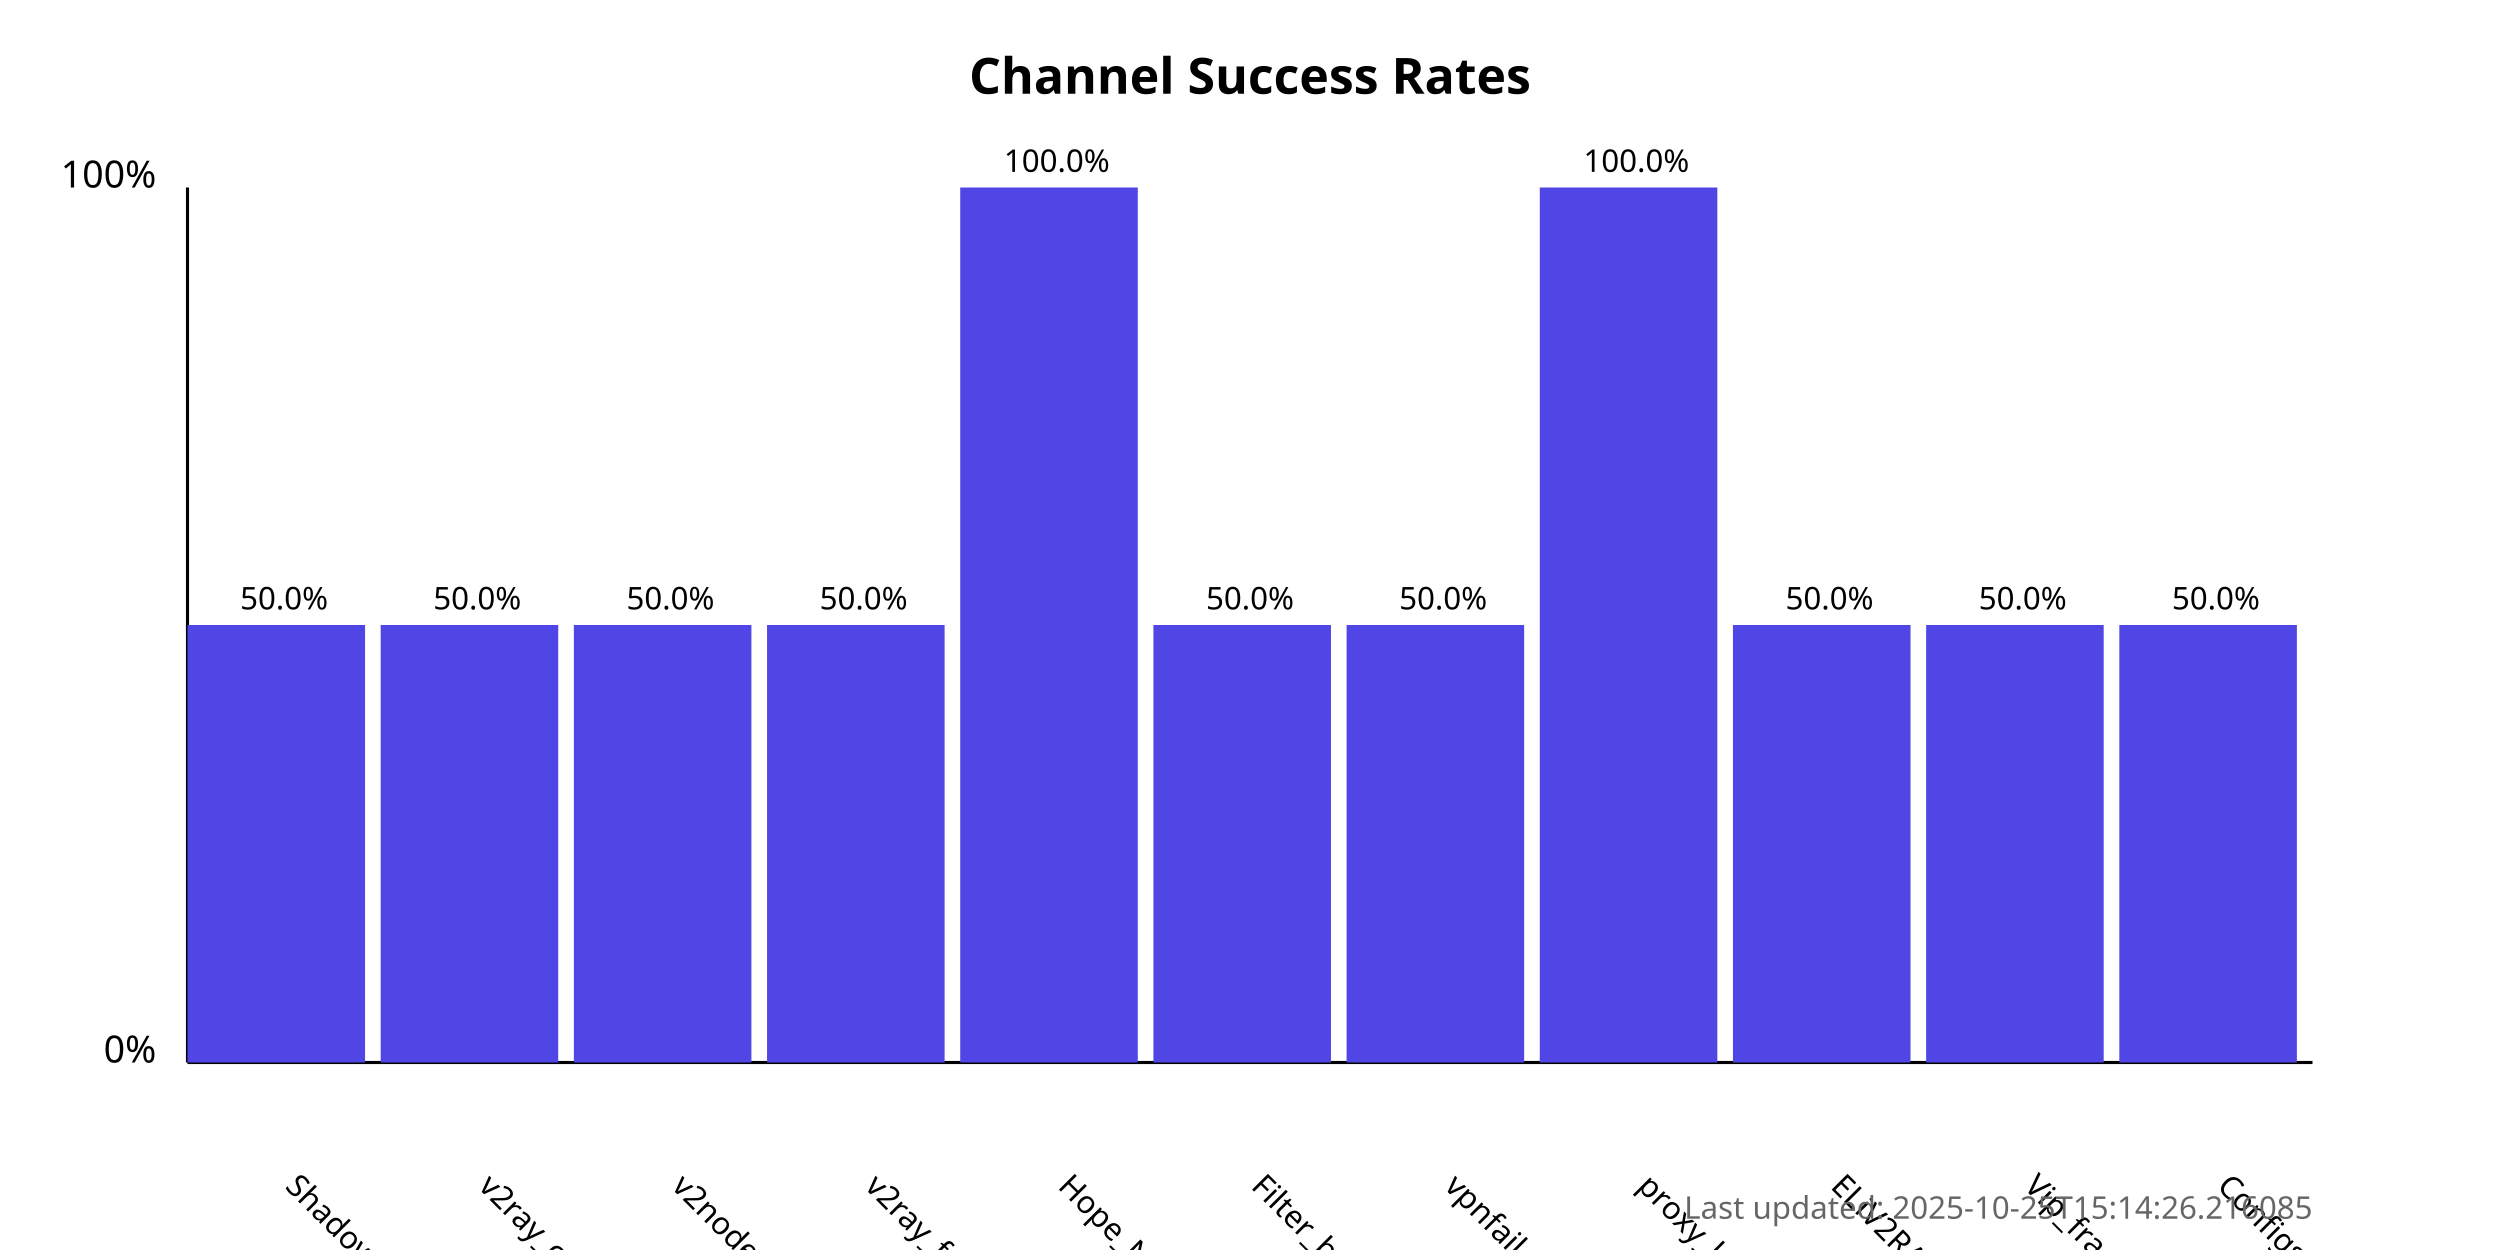
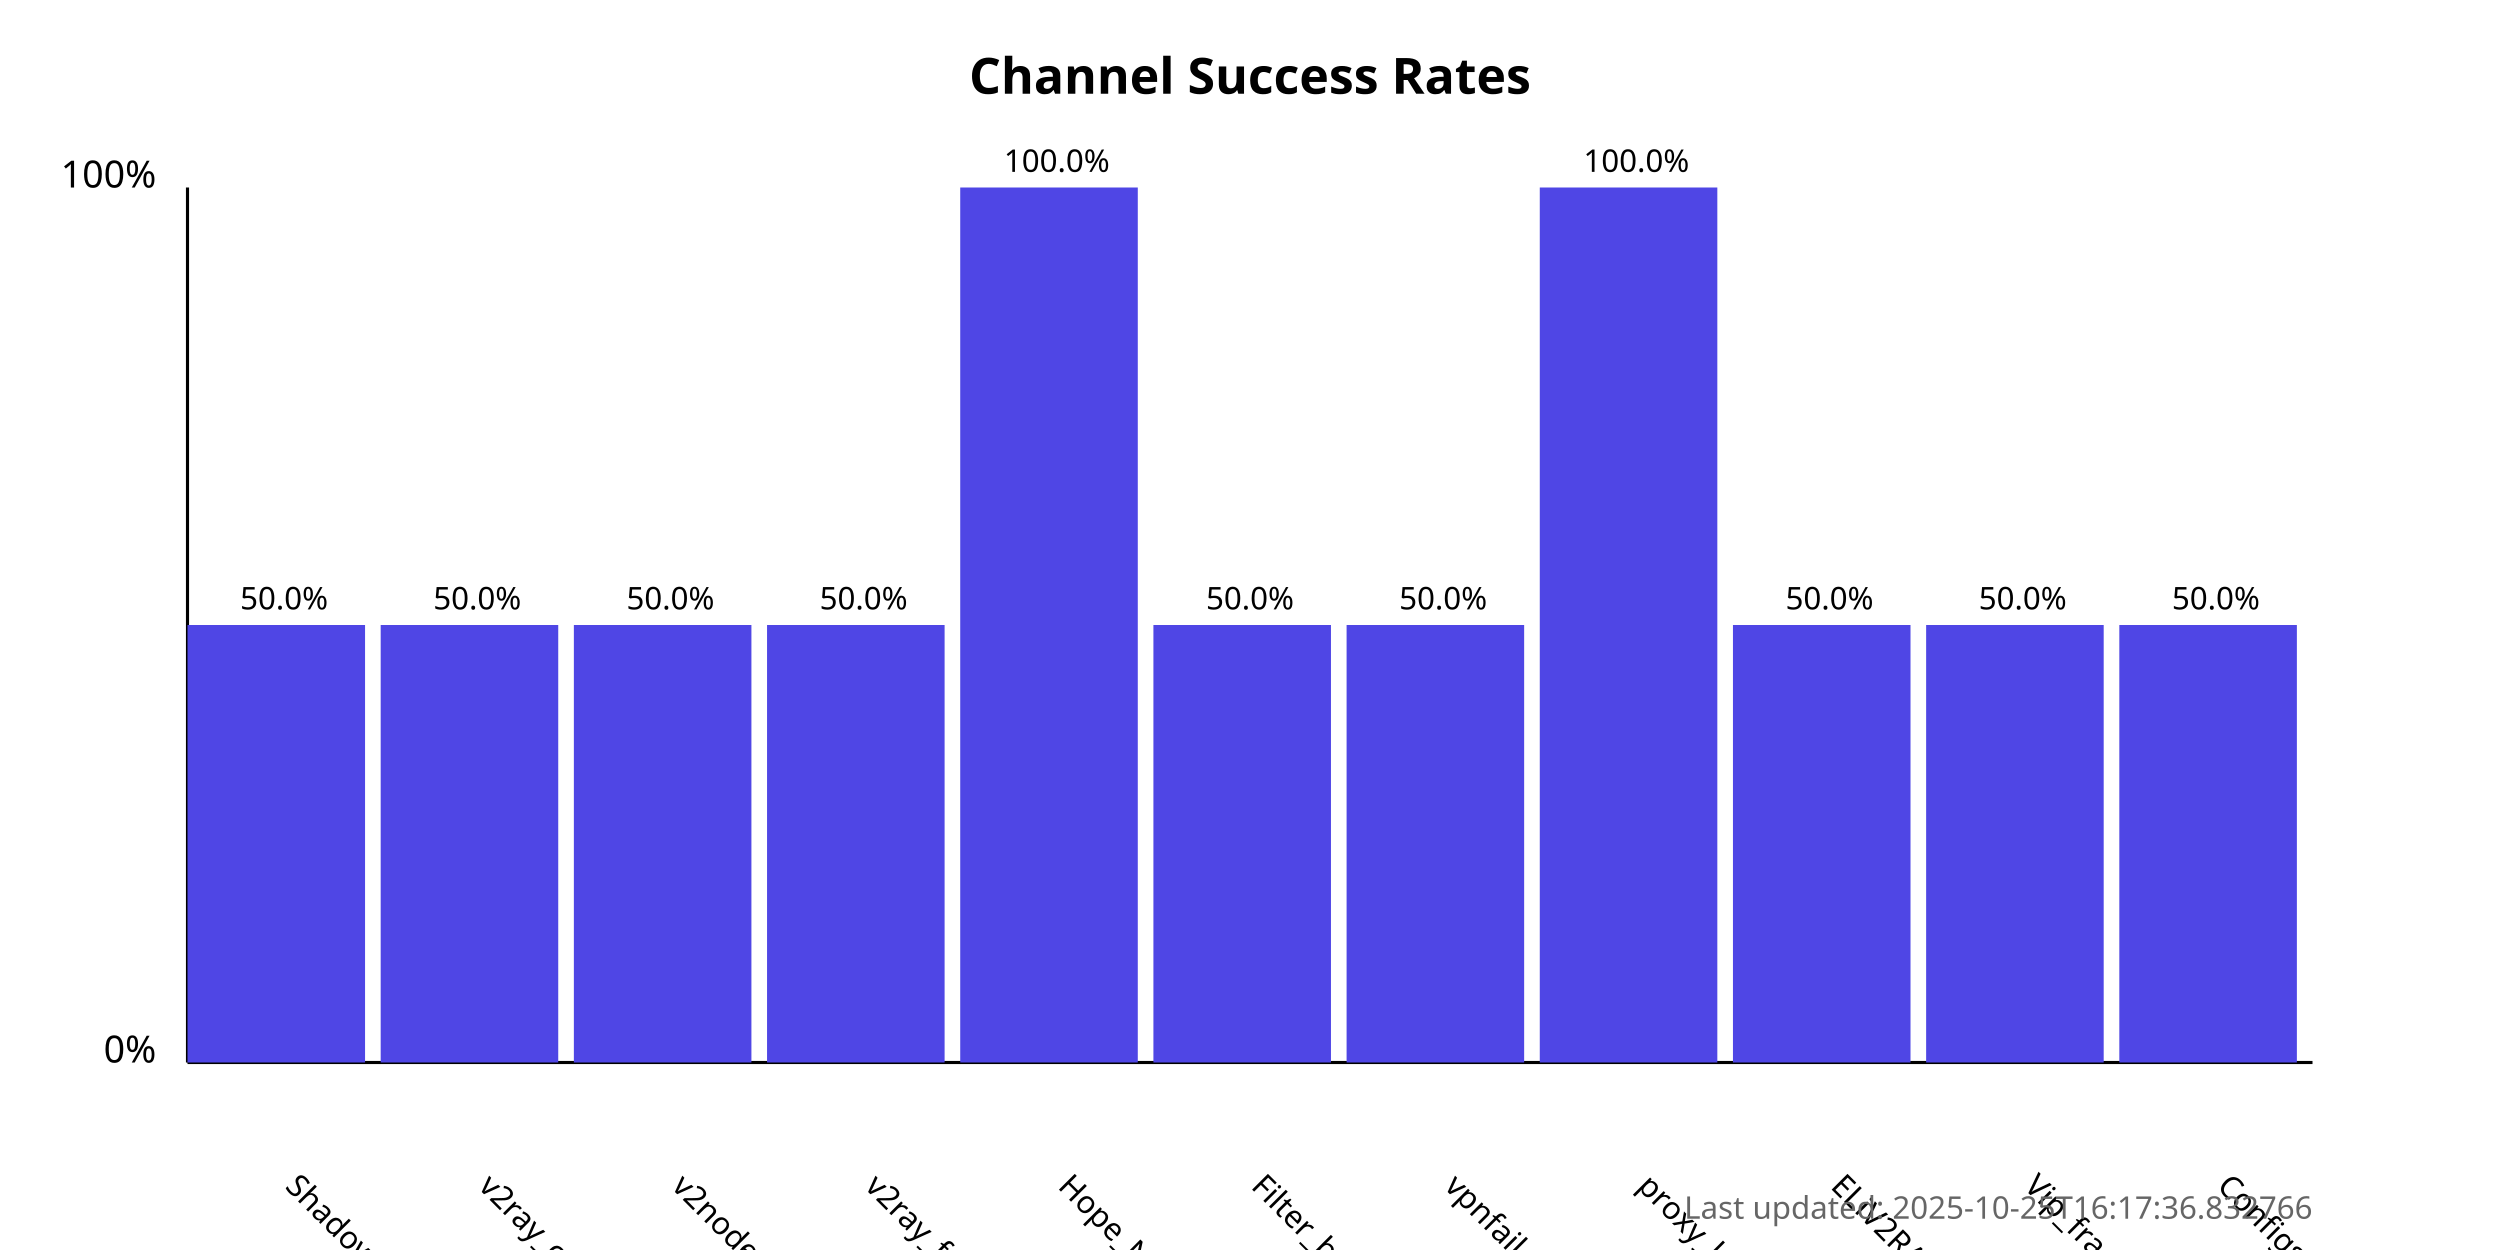
<svg xmlns="http://www.w3.org/2000/svg" width="800" height="400">
  <style>
            .chart-title { font: bold 16px sans-serif; }
            .axis-label { font: 12px sans-serif; }
            .tick-label { font: 10px sans-serif; }
            .bar { fill: #4f46e5; }
            .bar:hover { fill: #6366f1; }
            .timestamp { font: 10px sans-serif; fill: #666; }
        </style>
  <text x="400.0" y="30" text-anchor="middle" class="chart-title">
            Channel Success Rates
        </text>
  <line x1="60" y1="340" x2="60" y2="60" stroke="black" stroke-width="1" />
  <line x1="60" y1="340" x2="740" y2="340" stroke="black" stroke-width="1" />
  <text x="50" y="340" text-anchor="end" class="axis-label">0%</text>
  <text x="50" y="60" text-anchor="end" class="axis-label">100%</text>
  <g>
    <rect x="60" y="200.0" width="56.818" height="140.0" class="bar" />
    <text x="90.909" y="380" transform="rotate(45, 90.90909, 380)" text-anchor="start" class="tick-label">
                ShadowProxy66
            </text>
    <text x="90.909" y="195.0" text-anchor="middle" class="tick-label">
                50.0%
            </text>
  </g>
  <g>
    <rect x="121.818" y="200.0" width="56.818" height="140.0" class="bar" />
    <text x="152.727" y="380" transform="rotate(45, 152.7273, 380)" text-anchor="start" class="tick-label">
                v2ray_configs_pool
            </text>
    <text x="152.727" y="195.0" text-anchor="middle" class="tick-label">
                50.0%
            </text>
  </g>
  <g>
    <rect x="183.636" y="200.0" width="56.818" height="140.0" class="bar" />
    <text x="214.545" y="380" transform="rotate(45, 214.5455, 380)" text-anchor="start" class="tick-label">
                v2nodes
            </text>
    <text x="214.545" y="195.0" text-anchor="middle" class="tick-label">
                50.0%
            </text>
  </g>
  <g>
    <rect x="245.455" y="200.0" width="56.818" height="140.0" class="bar" />
    <text x="276.364" y="380" transform="rotate(45, 276.3636, 380)" text-anchor="start" class="tick-label">
                v2ray_free_conf
            </text>
    <text x="276.364" y="195.0" text-anchor="middle" class="tick-label">
                50.0%
            </text>
  </g>
  <g>
    <rect x="307.273" y="60.0" width="56.818" height="280.0" class="bar" />
    <text x="338.182" y="380" transform="rotate(45, 338.1818, 380)" text-anchor="start" class="tick-label">
                Hope_Net
            </text>
    <text x="338.182" y="55.0" text-anchor="middle" class="tick-label">
                100.0%
            </text>
  </g>
  <g>
    <rect x="369.091" y="200.0" width="56.818" height="140.0" class="bar" />
    <text x="400.0" y="380" transform="rotate(45, 400.0, 380)" text-anchor="start" class="tick-label">
                Filter_breaker
            </text>
    <text x="400.0" y="195.0" text-anchor="middle" class="tick-label">
                50.0%
            </text>
  </g>
  <g>
    <rect x="430.909" y="200.0" width="56.818" height="140.0" class="bar" />
    <text x="461.818" y="380" transform="rotate(45, 461.8182, 380)" text-anchor="start" class="tick-label">
                vpnfail_vless
            </text>
    <text x="461.818" y="195.0" text-anchor="middle" class="tick-label">
                50.0%
            </text>
  </g>
  <g>
    <rect x="492.727" y="60.0" width="56.818" height="280.0" class="bar" />
    <text x="523.636" y="380" transform="rotate(45, 523.6364, 380)" text-anchor="start" class="tick-label">
                proxy_kafee
            </text>
    <text x="523.636" y="55.0" text-anchor="middle" class="tick-label">
                100.0%
            </text>
  </g>
  <g>
    <rect x="554.545" y="200.0" width="56.818" height="140.0" class="bar" />
    <text x="585.455" y="380" transform="rotate(45, 585.4545, 380)" text-anchor="start" class="tick-label">
                ELiV2RAY
            </text>
    <text x="585.455" y="195.0" text-anchor="middle" class="tick-label">
                50.0%
            </text>
  </g>
  <g>
    <rect x="616.364" y="200.0" width="56.818" height="140.0" class="bar" />
    <text x="647.273" y="380" transform="rotate(45, 647.2727, 380)" text-anchor="start" class="tick-label">
                Vip_fragment_v2ray
            </text>
    <text x="647.273" y="195.0" text-anchor="middle" class="tick-label">
                50.0%
            </text>
  </g>
  <g>
    <rect x="678.182" y="200.0" width="56.818" height="140.0" class="bar" />
    <text x="709.091" y="380" transform="rotate(45, 709.0909, 380)" text-anchor="start" class="tick-label">
                ConfigsHubPlus
            </text>
    <text x="709.091" y="195.0" text-anchor="middle" class="tick-label">
                50.0%
            </text>
  </g>
  <text x="740" y="390" text-anchor="end" class="timestamp">
-             Last updated: 2025-10-25T15:14:26.216085
+             Last updated: 2025-10-25T16:17:36.832766
        </text>
</svg>
